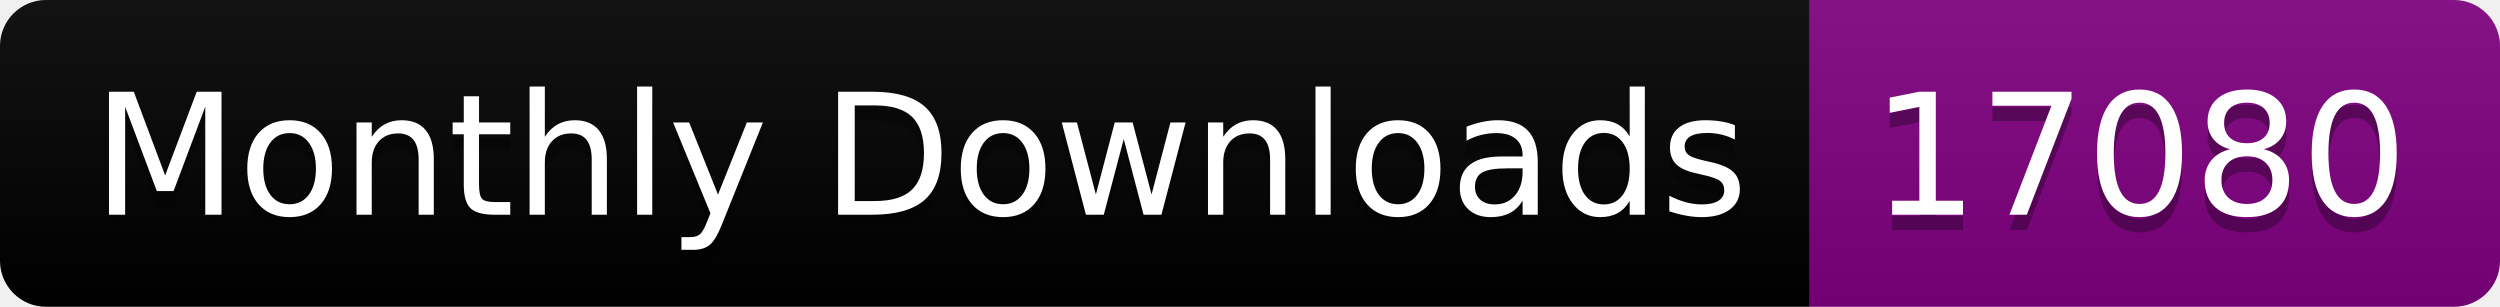
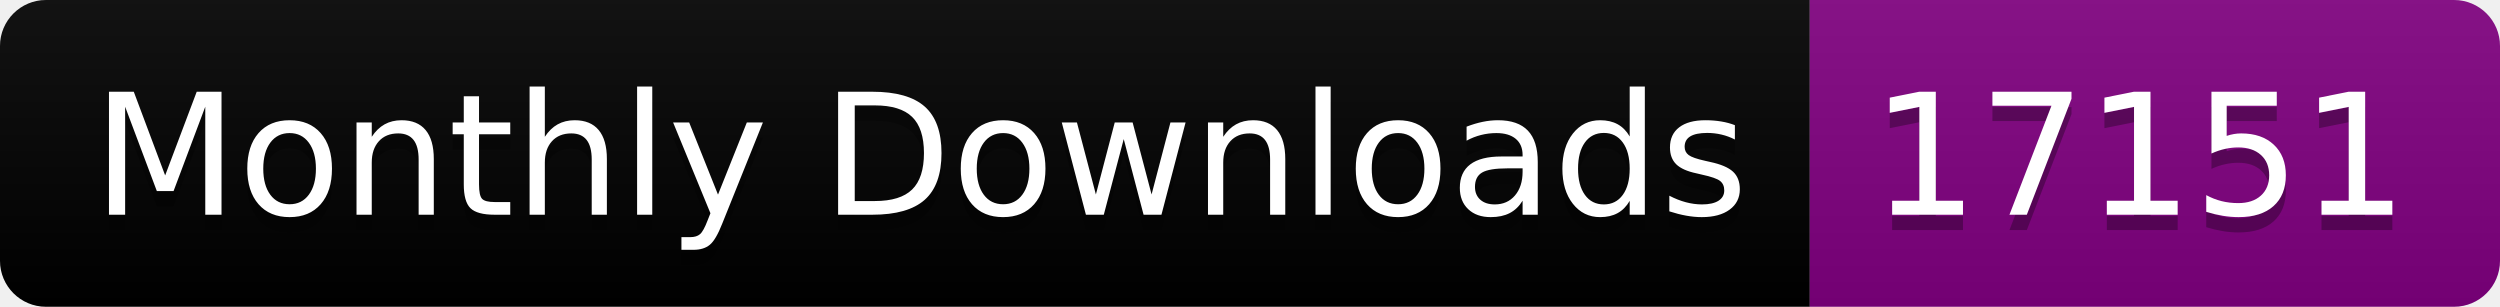
<svg xmlns="http://www.w3.org/2000/svg" width="163.0" height="20">
  <linearGradient id="smooth" x2="0" y2="100%">
    <stop offset="0" stop-color="#bbb" stop-opacity=".1" />
    <stop offset="1" stop-opacity=".1" />
  </linearGradient>
  <clipPath id="round">
    <rect width="163.0" height="20" rx="3" fill="#fff" />
  </clipPath>
  <g clip-path="url(#round)">
    <rect width="118.0" height="20" fill="black" />
    <rect x="118.0" width="45.0" height="20" fill="purple" />
    <rect width="163.0" height="20" fill="url(#smooth)" />
  </g>
  <g fill="#fff" text-anchor="middle" font-family="DejaVu Sans,Verdana,Geneva,sans-serif" font-size="110">
    <text x="600.0" y="150" fill="#010101" fill-opacity=".3" transform="scale(0.1)" textLength="1080.0" lengthAdjust="spacing">Monthly Downloads</text>
    <text x="600.0" y="140" transform="scale(0.1)" textLength="1080.0" lengthAdjust="spacing">Monthly Downloads</text>
-     <text x="1395.0" y="150" fill="#010101" fill-opacity=".3" transform="scale(0.1)" textLength="350.0" lengthAdjust="spacing">17080</text>
-     <text x="1395.0" y="140" transform="scale(0.1)" textLength="350.0" lengthAdjust="spacing">17080</text>
+     <text x="1395.0" y="150" fill="#010101" fill-opacity=".3" transform="scale(0.1)" textLength="350.0" lengthAdjust="spacing">17151</text>
+     <text x="1395.0" y="140" transform="scale(0.1)" textLength="350.0" lengthAdjust="spacing">17151</text>
  </g>
</svg>
